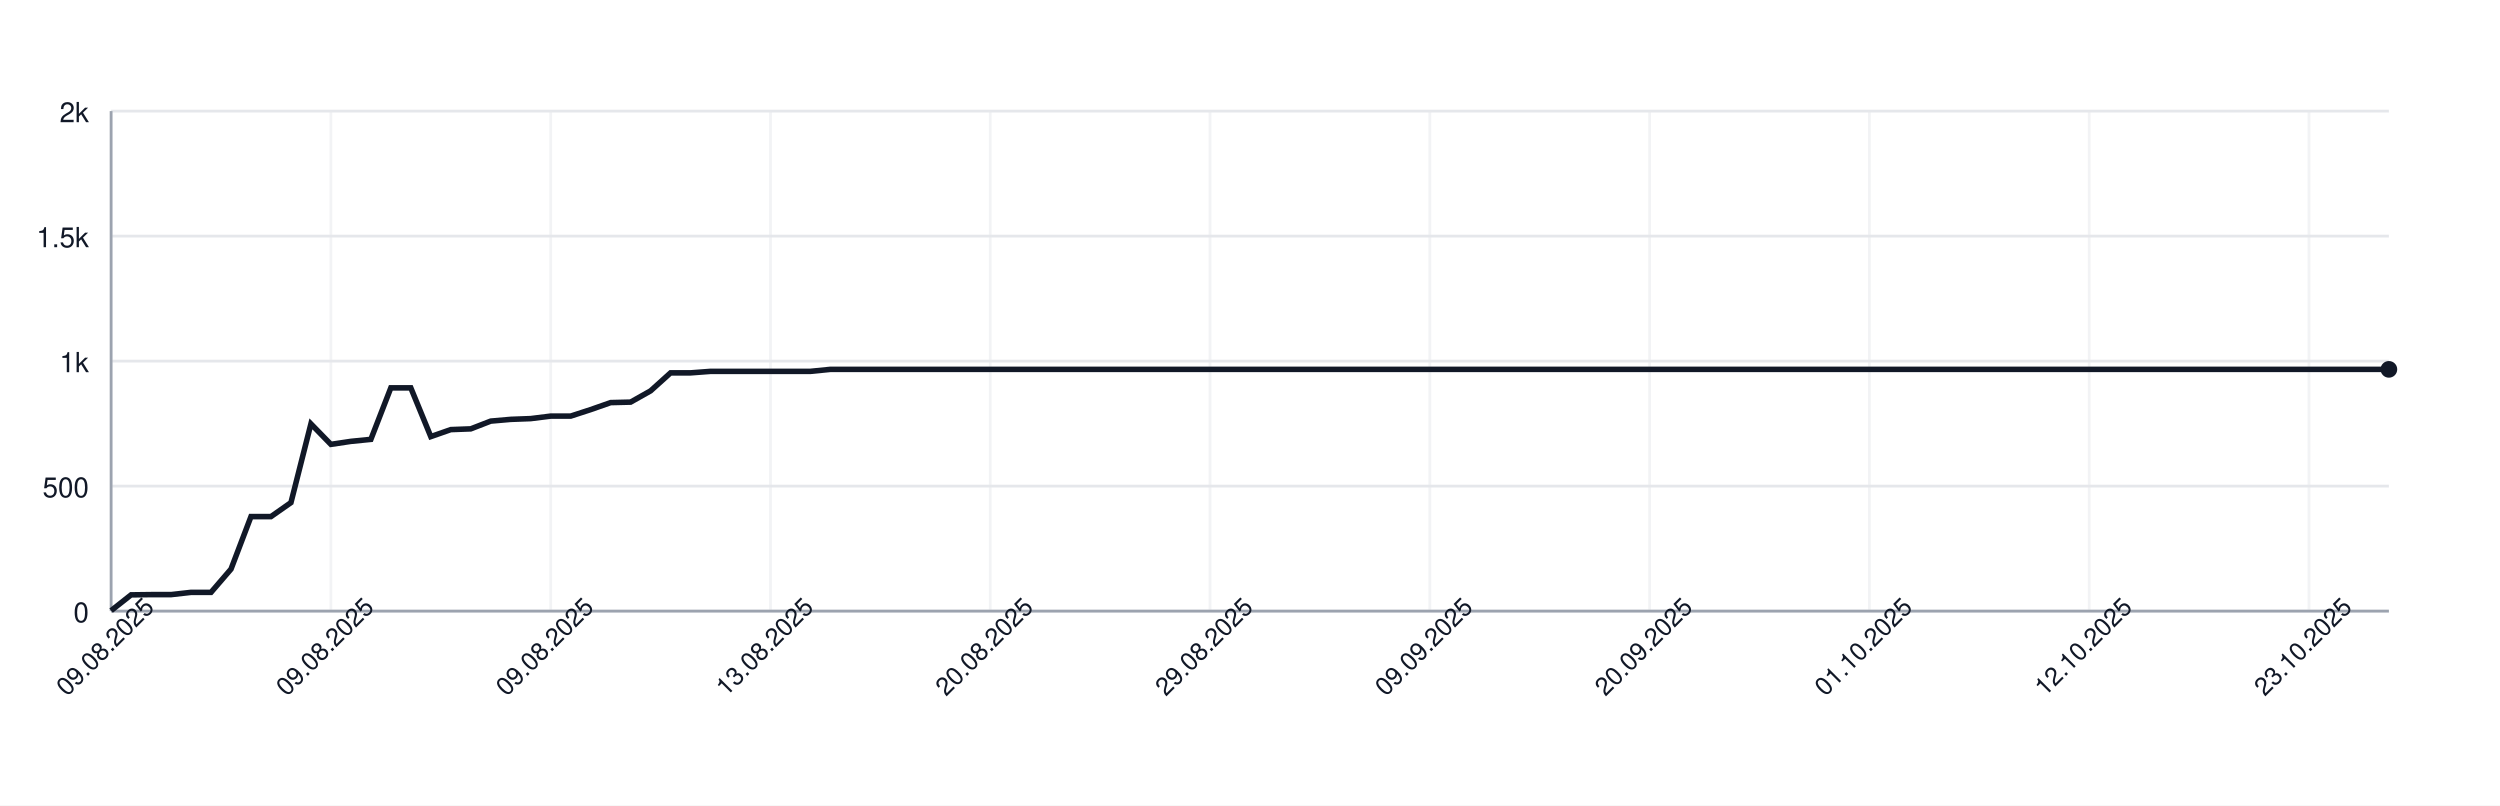
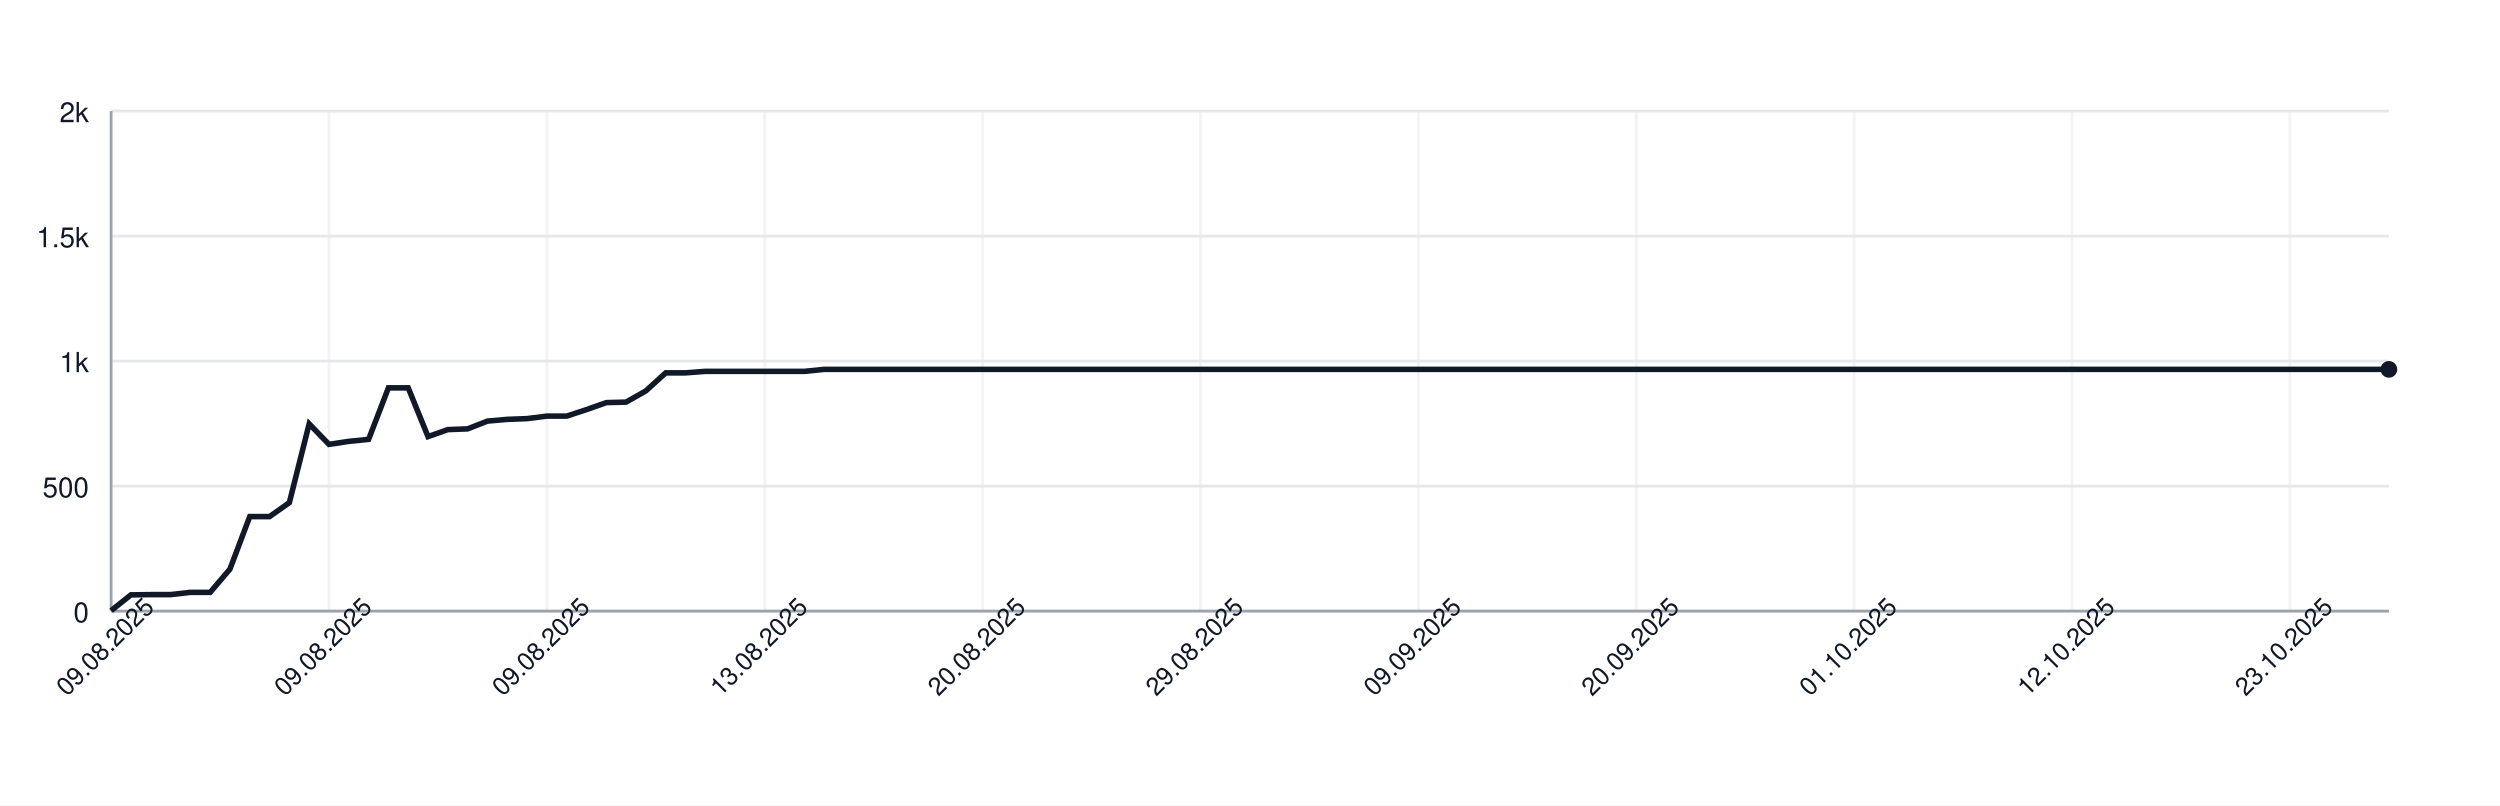
<svg xmlns="http://www.w3.org/2000/svg" width="900" height="290" style="font-family: -apple-system, BlinkMacSystemFont, 'Segoe UI', Helvetica, Arial, sans-serif;">
  <rect width="100%" height="100%" fill="white" />
  <g>
    <line x1="40" y1="220.00" x2="860" y2="220.00" stroke="#e5e7eb" />
    <text x="32" y="224.00" font-size="10" fill="#111827" text-anchor="end">0</text>
    <line x1="40" y1="175.00" x2="860" y2="175.00" stroke="#e5e7eb" />
    <text x="32" y="179.00" font-size="10" fill="#111827" text-anchor="end">500</text>
    <line x1="40" y1="130.00" x2="860" y2="130.00" stroke="#e5e7eb" />
    <text x="32" y="134.00" font-size="10" fill="#111827" text-anchor="end">1k</text>
    <line x1="40" y1="85.00" x2="860" y2="85.00" stroke="#e5e7eb" />
    <text x="32" y="89.00" font-size="10" fill="#111827" text-anchor="end">1.5k</text>
    <line x1="40" y1="40.00" x2="860" y2="40.00" stroke="#e5e7eb" />
    <text x="32" y="44.00" font-size="10" fill="#111827" text-anchor="end">2k</text>
    <line x1="40.00" y1="40" x2="40.00" y2="220" stroke="#e5e7eb" opacity="0.5" />
-     <line x1="119.12" y1="40" x2="119.12" y2="220" stroke="#e5e7eb" opacity="0.5" />
-     <line x1="198.25" y1="40" x2="198.25" y2="220" stroke="#e5e7eb" opacity="0.5" />
-     <line x1="277.37" y1="40" x2="277.37" y2="220" stroke="#e5e7eb" opacity="0.5" />
-     <line x1="356.49" y1="40" x2="356.49" y2="220" stroke="#e5e7eb" opacity="0.5" />
-     <line x1="435.61" y1="40" x2="435.61" y2="220" stroke="#e5e7eb" opacity="0.5" />
-     <line x1="514.74" y1="40" x2="514.74" y2="220" stroke="#e5e7eb" opacity="0.5" />
-     <line x1="593.86" y1="40" x2="593.86" y2="220" stroke="#e5e7eb" opacity="0.5" />
-     <line x1="672.98" y1="40" x2="672.98" y2="220" stroke="#e5e7eb" opacity="0.5" />
-     <line x1="752.11" y1="40" x2="752.11" y2="220" stroke="#e5e7eb" opacity="0.5" />
-     <line x1="831.23" y1="40" x2="831.23" y2="220" stroke="#e5e7eb" opacity="0.5" />
+     <line x1="118.43" y1="40" x2="118.43" y2="220" stroke="#e5e7eb" opacity="0.5" />
+     <line x1="196.87" y1="40" x2="196.87" y2="220" stroke="#e5e7eb" opacity="0.5" />
+     <line x1="275.30" y1="40" x2="275.30" y2="220" stroke="#e5e7eb" opacity="0.5" />
+     <line x1="353.74" y1="40" x2="353.74" y2="220" stroke="#e5e7eb" opacity="0.5" />
+     <line x1="432.17" y1="40" x2="432.17" y2="220" stroke="#e5e7eb" opacity="0.5" />
+     <line x1="510.61" y1="40" x2="510.61" y2="220" stroke="#e5e7eb" opacity="0.5" />
+     <line x1="589.04" y1="40" x2="589.04" y2="220" stroke="#e5e7eb" opacity="0.5" />
+     <line x1="667.48" y1="40" x2="667.48" y2="220" stroke="#e5e7eb" opacity="0.5" />
+     <line x1="745.91" y1="40" x2="745.91" y2="220" stroke="#e5e7eb" opacity="0.5" />
+     <line x1="824.35" y1="40" x2="824.35" y2="220" stroke="#e5e7eb" opacity="0.5" />
    <line x1="40" y1="220" x2="860" y2="220" stroke="#9ca3af" />
    <line x1="40" y1="40" x2="40" y2="220" stroke="#9ca3af" />
-     <path d="M 40.00 219.82 L 47.19 214.15 L 54.39 214.06 L 61.58 214.06 L 68.77 213.25 L 75.96 213.25 L 83.16 204.88 L 90.35 185.98 L 97.54 185.98 L 104.74 180.94 L 111.93 152.59 L 119.12 159.97 L 126.32 158.89 L 133.51 158.17 L 140.70 139.63 L 147.89 139.63 L 155.09 157.18 L 162.28 154.66 L 169.47 154.39 L 176.67 151.60 L 183.86 150.97 L 191.05 150.70 L 198.25 149.80 L 205.44 149.80 L 212.63 147.46 L 219.82 144.94 L 227.02 144.76 L 234.21 140.71 L 241.40 134.23 L 248.60 134.23 L 255.79 133.69 L 262.98 133.69 L 270.18 133.69 L 277.37 133.69 L 284.56 133.69 L 291.75 133.69 L 298.95 132.97 L 306.14 132.97 L 313.33 132.97 L 320.53 132.97 L 327.72 132.97 L 334.91 132.97 L 342.11 132.97 L 349.30 132.97 L 356.49 132.97 L 363.68 132.97 L 370.88 132.97 L 378.07 132.97 L 385.26 132.97 L 392.46 132.97 L 399.65 132.97 L 406.84 132.97 L 414.04 132.97 L 421.23 132.97 L 428.42 132.97 L 435.61 132.97 L 442.81 132.97 L 450.00 132.97 L 457.19 132.97 L 464.39 132.97 L 471.58 132.97 L 478.77 132.97 L 485.96 132.97 L 493.16 132.97 L 500.35 132.97 L 507.54 132.97 L 514.74 132.97 L 521.93 132.97 L 529.12 132.97 L 536.32 132.97 L 543.51 132.97 L 550.70 132.97 L 557.89 132.97 L 565.09 132.97 L 572.28 132.97 L 579.47 132.97 L 586.67 132.97 L 593.86 132.97 L 601.05 132.97 L 608.25 132.97 L 615.44 132.97 L 622.63 132.97 L 629.82 132.97 L 637.02 132.97 L 644.21 132.97 L 651.40 132.97 L 658.60 132.97 L 665.79 132.97 L 672.98 132.97 L 680.18 132.97 L 687.37 132.97 L 694.56 132.97 L 701.75 132.97 L 708.95 132.97 L 716.14 132.97 L 723.33 132.97 L 730.53 132.97 L 737.72 132.97 L 744.91 132.97 L 752.11 132.97 L 759.30 132.97 L 766.49 132.97 L 773.68 132.97 L 780.88 132.97 L 788.07 132.97 L 795.26 132.97 L 802.46 132.97 L 809.65 132.97 L 816.84 132.97 L 824.04 132.97 L 831.23 132.97 L 838.42 132.97 L 845.61 132.97 L 852.81 132.97 L 860.00 132.97" fill="none" stroke="#111827" stroke-width="2" />
+     <path d="M 40.00 219.82 L 47.13 214.15 L 54.26 214.06 L 61.39 214.06 L 68.52 213.25 L 75.65 213.25 L 82.78 204.88 L 89.91 185.98 L 97.04 185.98 L 104.17 180.94 L 111.30 152.59 L 118.43 159.97 L 125.57 158.89 L 132.70 158.17 L 139.83 139.63 L 146.96 139.63 L 154.09 157.18 L 161.22 154.66 L 168.35 154.39 L 175.48 151.60 L 182.61 150.97 L 189.74 150.70 L 196.87 149.80 L 204.00 149.80 L 211.13 147.46 L 218.26 144.94 L 225.39 144.76 L 232.52 140.71 L 239.65 134.23 L 246.78 134.23 L 253.91 133.69 L 261.04 133.69 L 268.17 133.69 L 275.30 133.69 L 282.43 133.69 L 289.57 133.69 L 296.70 132.97 L 303.83 132.97 L 310.96 132.97 L 318.09 132.97 L 325.22 132.97 L 332.35 132.97 L 339.48 132.97 L 346.61 132.97 L 353.74 132.97 L 360.87 132.97 L 368.00 132.97 L 375.13 132.97 L 382.26 132.97 L 389.39 132.97 L 396.52 132.97 L 403.65 132.97 L 410.78 132.97 L 417.91 132.97 L 425.04 132.97 L 432.17 132.97 L 439.30 132.97 L 446.43 132.97 L 453.57 132.97 L 460.70 132.97 L 467.83 132.97 L 474.96 132.97 L 482.09 132.97 L 489.22 132.97 L 496.35 132.97 L 503.48 132.97 L 510.61 132.97 L 517.74 132.97 L 524.87 132.97 L 532.00 132.97 L 539.13 132.97 L 546.26 132.97 L 553.39 132.97 L 560.52 132.97 L 567.65 132.97 L 574.78 132.97 L 581.91 132.97 L 589.04 132.97 L 596.17 132.97 L 603.30 132.97 L 610.43 132.97 L 617.57 132.97 L 624.70 132.97 L 631.83 132.97 L 638.96 132.97 L 646.09 132.97 L 653.22 132.97 L 660.35 132.97 L 667.48 132.97 L 674.61 132.97 L 681.74 132.97 L 688.87 132.97 L 696.00 132.97 L 703.13 132.97 L 710.26 132.97 L 717.39 132.97 L 724.52 132.97 L 731.65 132.97 L 738.78 132.97 L 745.91 132.97 L 753.04 132.97 L 760.17 132.97 L 767.30 132.97 L 774.43 132.97 L 781.57 132.97 L 788.70 132.97 L 795.83 132.97 L 802.96 132.97 L 810.09 132.97 L 817.22 132.97 L 824.35 132.97 L 831.48 132.97 L 838.61 132.97 L 845.74 132.97 L 852.87 132.97 L 860.00 132.97" fill="none" stroke="#111827" stroke-width="2" />
    <circle cx="860.00" cy="132.97" r="3" fill="#111827" />
    <text x="40.00" y="235.00" font-size="9" fill="#111827" text-anchor="middle" transform="rotate(-45 40.00 235.00)">09.08.2025</text>
-     <text x="119.12" y="235.00" font-size="9" fill="#111827" text-anchor="middle" transform="rotate(-45 119.12 235.00)">09.08.2025</text>
-     <text x="198.25" y="235.00" font-size="9" fill="#111827" text-anchor="middle" transform="rotate(-45 198.25 235.00)">09.08.2025</text>
-     <text x="277.37" y="235.00" font-size="9" fill="#111827" text-anchor="middle" transform="rotate(-45 277.37 235.00)">13.08.2025</text>
-     <text x="356.49" y="235.00" font-size="9" fill="#111827" text-anchor="middle" transform="rotate(-45 356.49 235.00)">20.08.2025</text>
-     <text x="435.61" y="235.00" font-size="9" fill="#111827" text-anchor="middle" transform="rotate(-45 435.61 235.00)">29.08.2025</text>
-     <text x="514.74" y="235.00" font-size="9" fill="#111827" text-anchor="middle" transform="rotate(-45 514.74 235.00)">09.09.2025</text>
-     <text x="593.86" y="235.00" font-size="9" fill="#111827" text-anchor="middle" transform="rotate(-45 593.86 235.00)">20.09.2025</text>
-     <text x="672.98" y="235.00" font-size="9" fill="#111827" text-anchor="middle" transform="rotate(-45 672.98 235.00)">01.10.2025</text>
-     <text x="752.11" y="235.00" font-size="9" fill="#111827" text-anchor="middle" transform="rotate(-45 752.11 235.00)">12.10.2025</text>
-     <text x="831.23" y="235.00" font-size="9" fill="#111827" text-anchor="middle" transform="rotate(-45 831.23 235.00)">23.10.2025</text>
+     <text x="118.43" y="235.00" font-size="9" fill="#111827" text-anchor="middle" transform="rotate(-45 118.43 235.00)">09.08.2025</text>
+     <text x="196.87" y="235.00" font-size="9" fill="#111827" text-anchor="middle" transform="rotate(-45 196.87 235.00)">09.08.2025</text>
+     <text x="275.30" y="235.00" font-size="9" fill="#111827" text-anchor="middle" transform="rotate(-45 275.30 235.00)">13.08.2025</text>
+     <text x="353.74" y="235.00" font-size="9" fill="#111827" text-anchor="middle" transform="rotate(-45 353.74 235.00)">20.08.2025</text>
+     <text x="432.17" y="235.00" font-size="9" fill="#111827" text-anchor="middle" transform="rotate(-45 432.17 235.00)">29.08.2025</text>
+     <text x="510.61" y="235.00" font-size="9" fill="#111827" text-anchor="middle" transform="rotate(-45 510.61 235.00)">09.09.2025</text>
+     <text x="589.04" y="235.00" font-size="9" fill="#111827" text-anchor="middle" transform="rotate(-45 589.04 235.00)">20.09.2025</text>
+     <text x="667.48" y="235.00" font-size="9" fill="#111827" text-anchor="middle" transform="rotate(-45 667.48 235.00)">01.10.2025</text>
+     <text x="745.91" y="235.00" font-size="9" fill="#111827" text-anchor="middle" transform="rotate(-45 745.91 235.00)">12.10.2025</text>
+     <text x="824.35" y="235.00" font-size="9" fill="#111827" text-anchor="middle" transform="rotate(-45 824.35 235.00)">23.10.2025</text>
  </g>
</svg>
